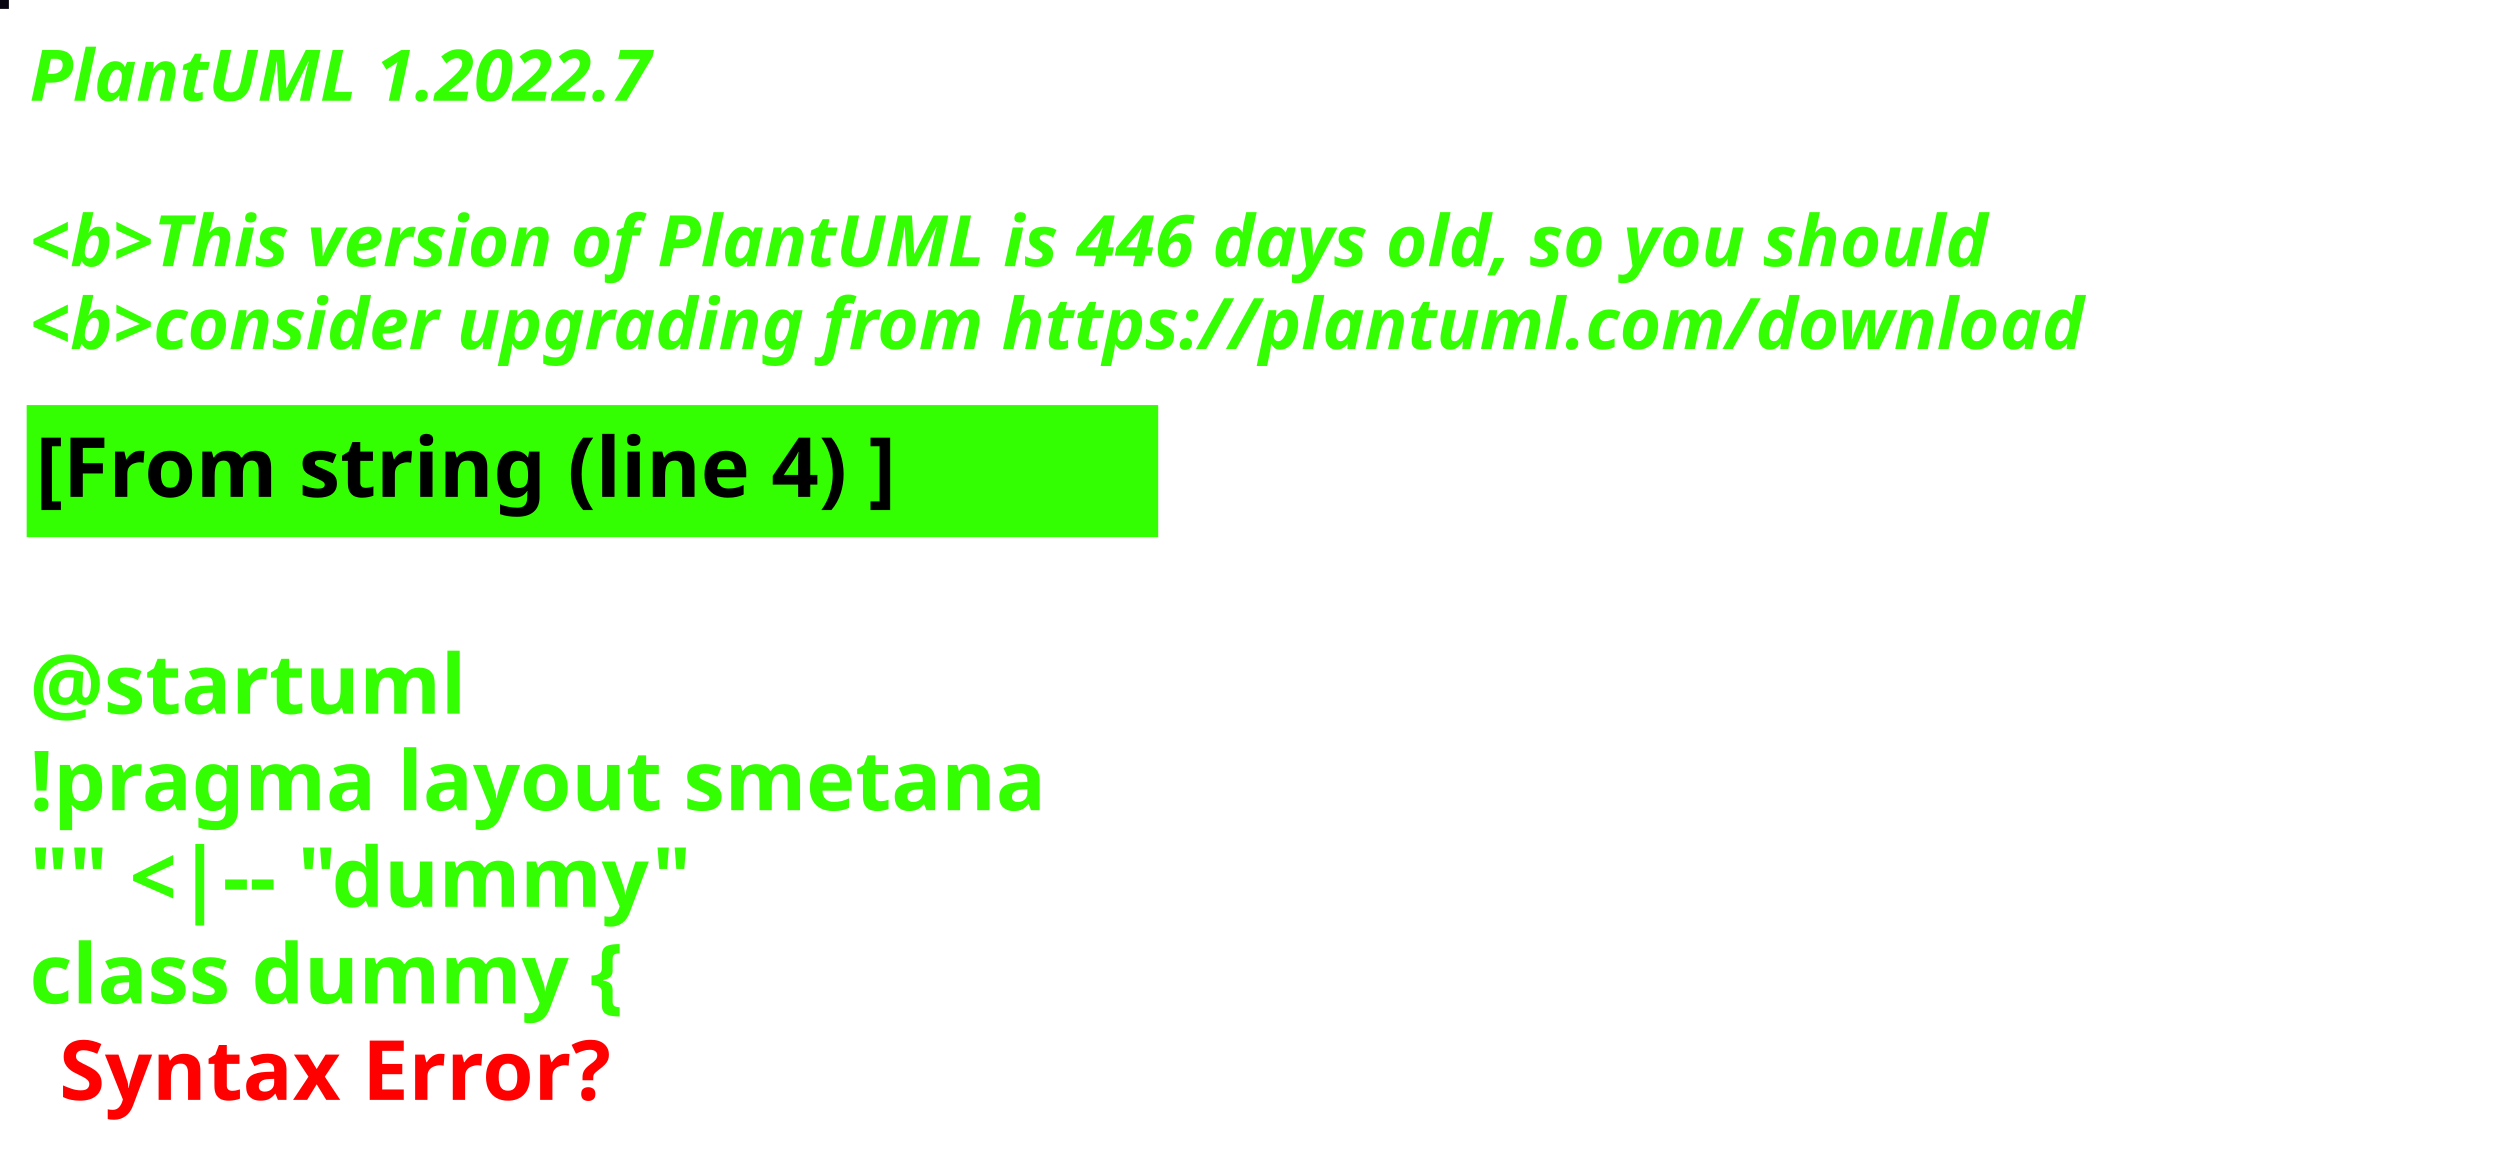
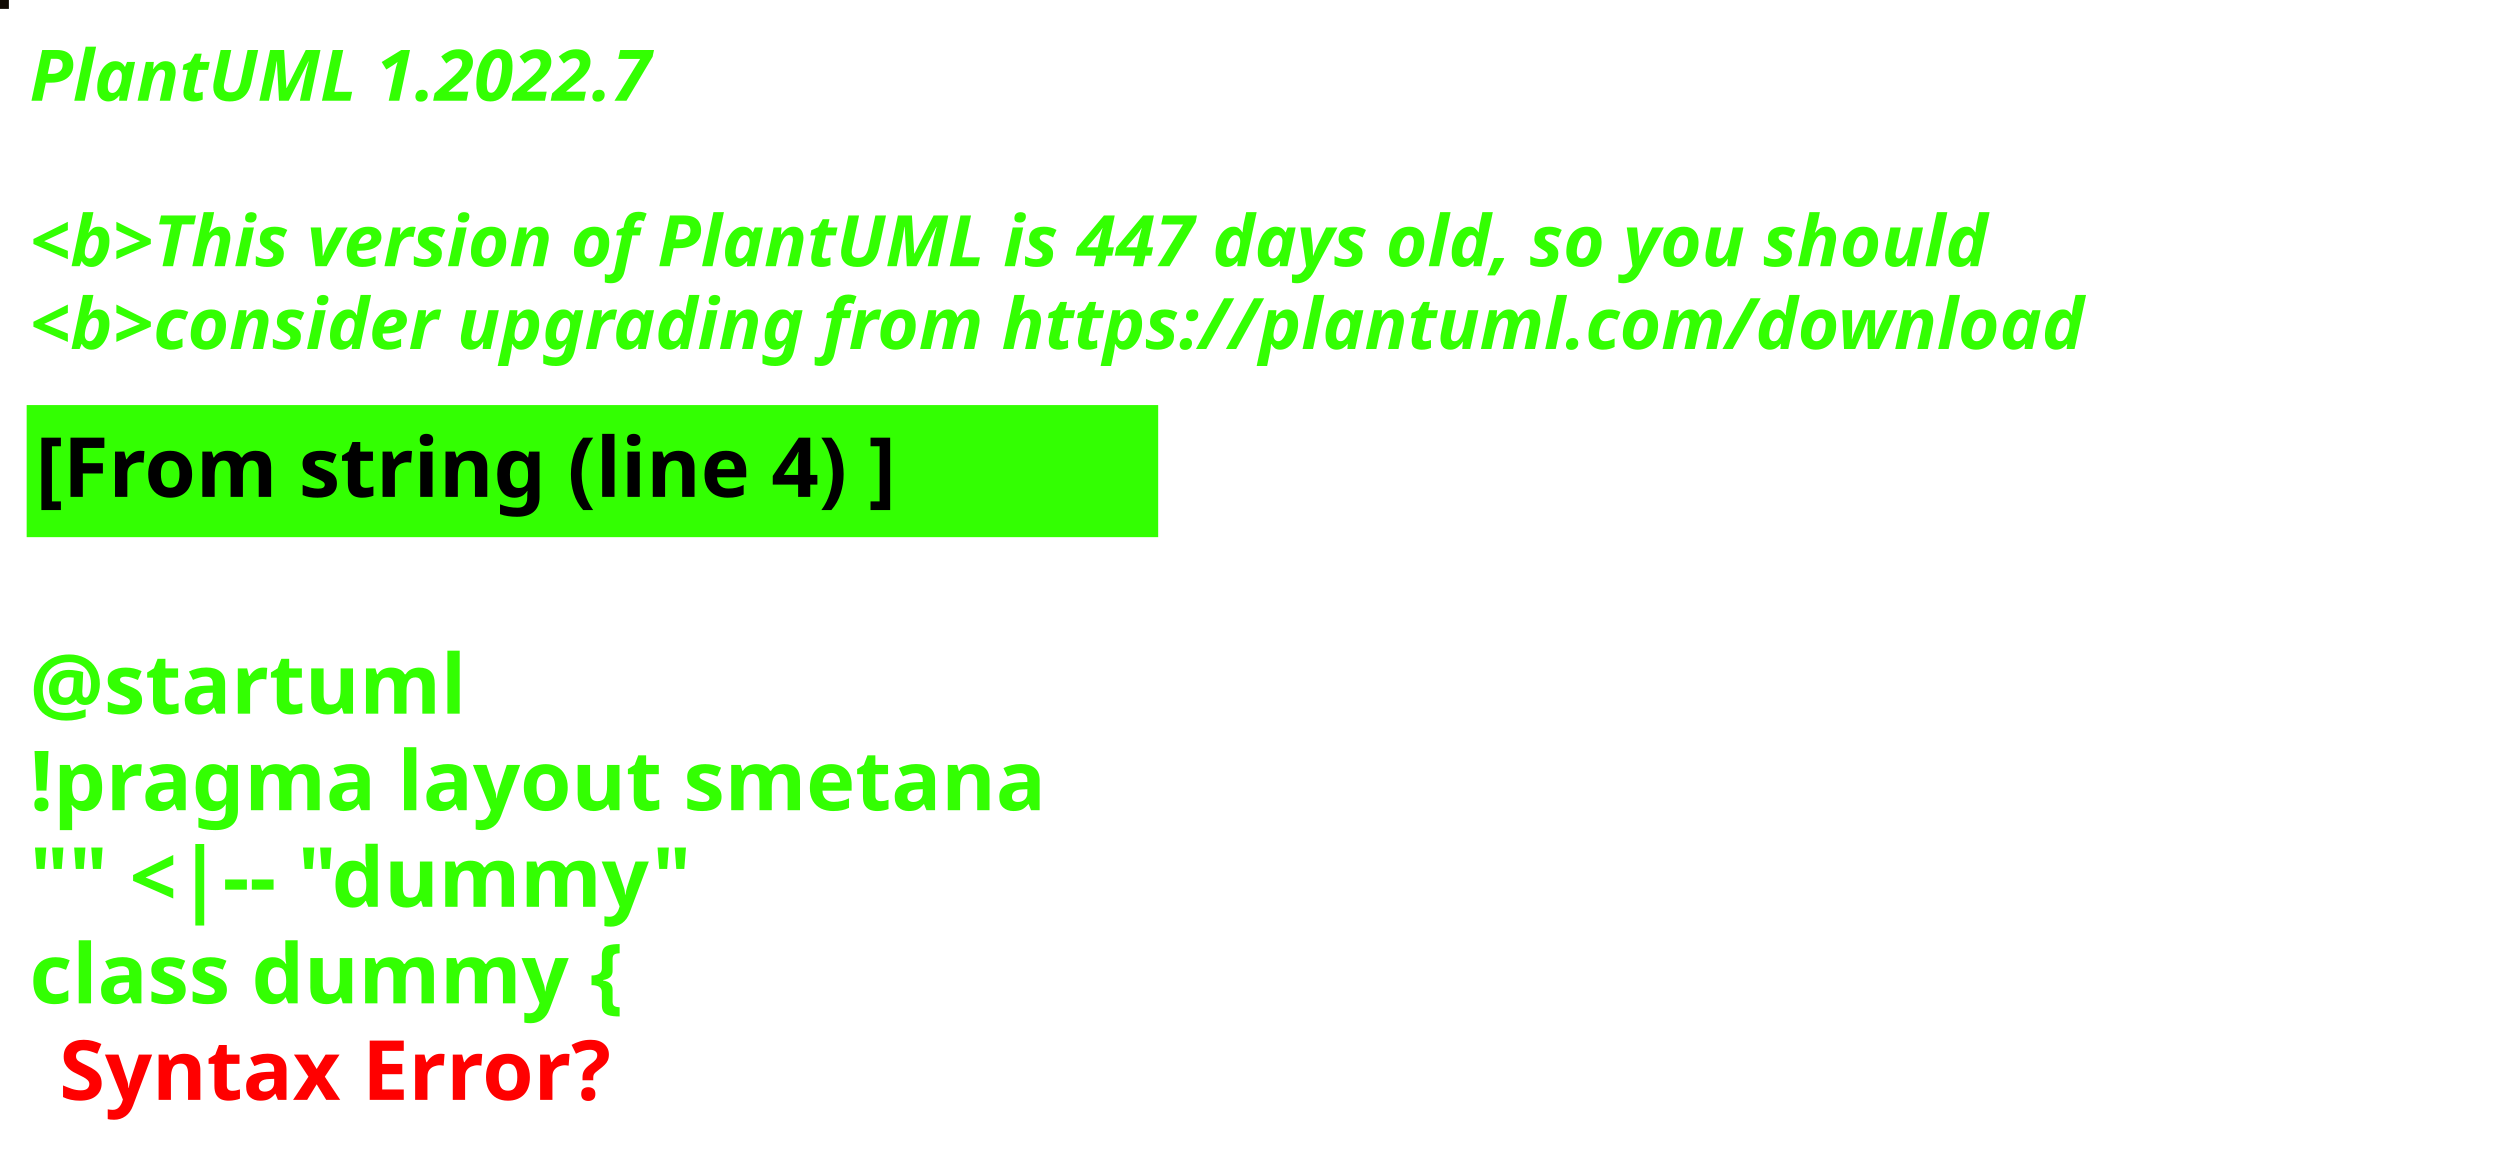
<svg xmlns="http://www.w3.org/2000/svg" contentStyleType="text/css" height="194px" preserveAspectRatio="none" style="width:422px;height:194px;background:#000000;" version="1.1" viewBox="0 0 422 194" width="422px" zoomAndPan="magnify">
  <defs />
  <g>
-     <rect fill="#090612" height="1" style="stroke:#090612;stroke-width:1.0;" width="1" x="0" y="0" />
+     <rect fill="#110A03" height="1" style="stroke:#110A03;stroke-width:1.0;" width="1" x="0" y="0" />
    <text fill="#33FF02" font-family="sans-serif" font-size="12" font-style="italic" font-weight="bold" lengthAdjust="spacing" textLength="127" x="5" y="17">PlantUML 1.2022.7</text>
    <text fill="#33FF02" font-family="sans-serif" font-size="12" font-style="italic" font-weight="bold" lengthAdjust="spacing" textLength="4" x="5" y="30.969"> </text>
-     <text fill="#33FF02" font-family="sans-serif" font-size="12" font-style="italic" font-weight="bold" lengthAdjust="spacing" textLength="399" x="5" y="44.938">&lt;b&gt;This version of PlantUML is 446 days old, so you should</text>
+     <text fill="#33FF02" font-family="sans-serif" font-size="12" font-style="italic" font-weight="bold" lengthAdjust="spacing" textLength="399" x="5" y="44.938">&lt;b&gt;This version of PlantUML is 447 days old, so you should</text>
    <text fill="#33FF02" font-family="sans-serif" font-size="12" font-style="italic" font-weight="bold" lengthAdjust="spacing" textLength="408" x="5" y="58.906">&lt;b&gt;consider upgrading from https://plantuml.com/download</text>
    <rect fill="#33FF02" height="21.297" style="stroke:#33FF02;stroke-width:1.0;" width="190" x="5" y="68.875" />
    <text fill="#000000" font-family="sans-serif" font-size="14" font-weight="bold" lengthAdjust="spacing" textLength="168" x="6" y="83.875">[From string (line 4) ]</text>
    <text fill="#33FF02" font-family="sans-serif" font-size="14" font-weight="bold" lengthAdjust="spacing" textLength="5" x="5" y="104.172"> </text>
    <text fill="#33FF02" font-family="sans-serif" font-size="14" font-weight="bold" lengthAdjust="spacing" textLength="79" x="5" y="120.469">@startuml</text>
    <text fill="#33FF02" font-family="sans-serif" font-size="14" font-weight="bold" lengthAdjust="spacing" textLength="190" x="5" y="136.766">!pragma layout smetana</text>
    <text fill="#33FF02" font-family="sans-serif" font-size="14" font-weight="bold" lengthAdjust="spacing" textLength="124" x="5" y="153.062">"" &lt;|-- "dummy"</text>
    <text fill="#33FF02" font-family="sans-serif" font-size="14" font-weight="bold" lengthAdjust="spacing" text-decoration="wavy underline" textLength="117" x="5" y="169.359">class dummy {</text>
    <text fill="#FF0000" font-family="sans-serif" font-size="14" font-weight="bold" lengthAdjust="spacing" textLength="106" x="10" y="185.656">Syntax Error?</text>
  </g>
</svg>
